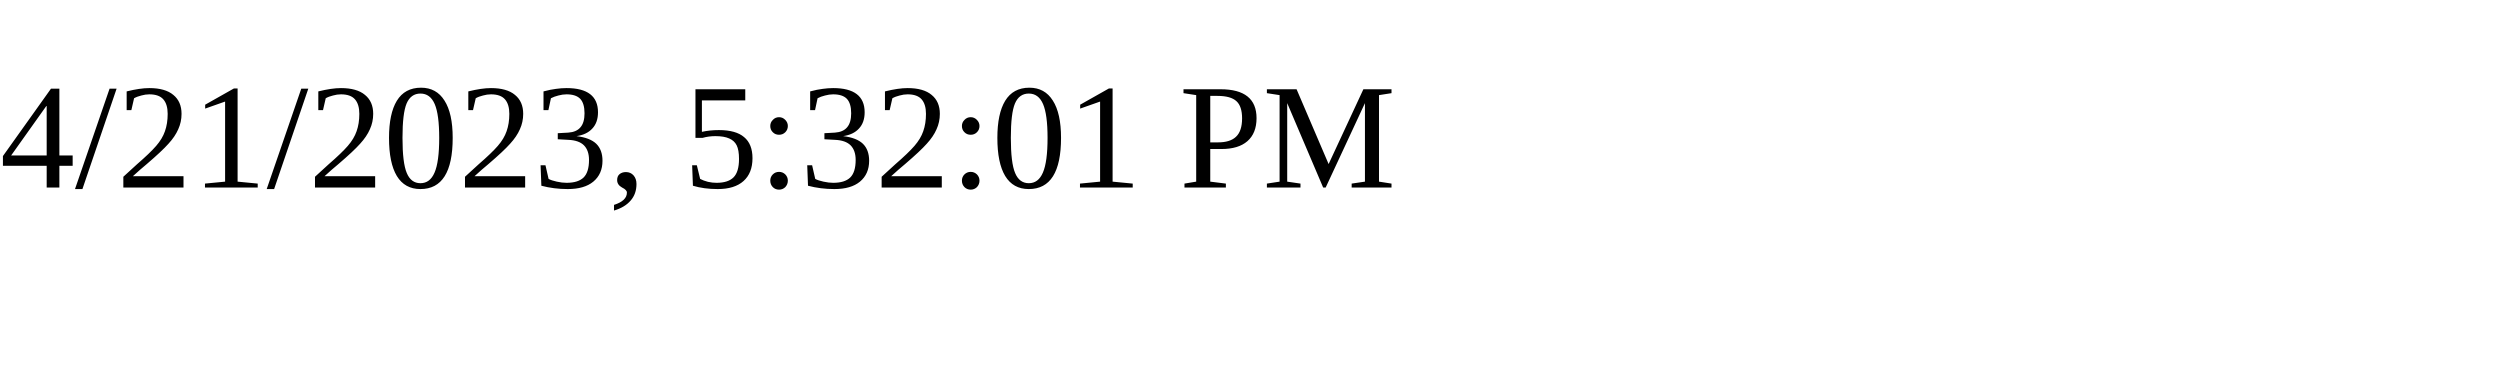
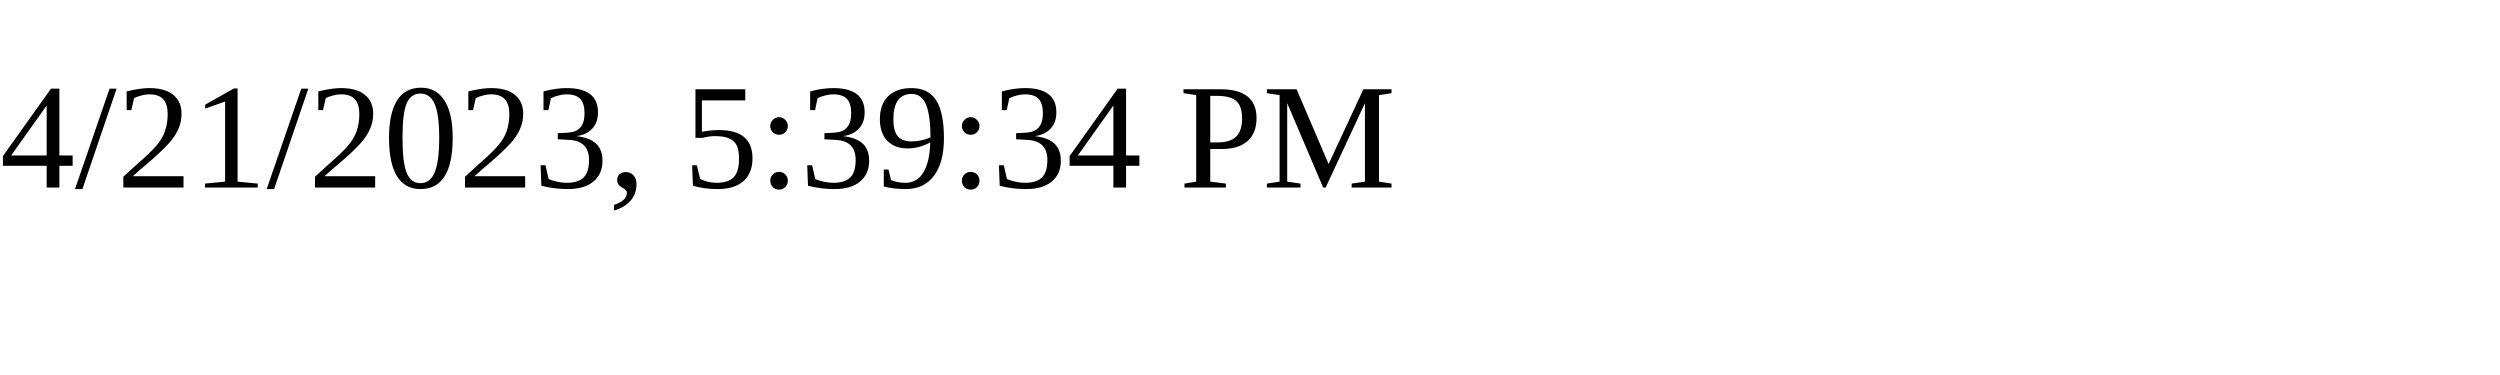
<svg xmlns="http://www.w3.org/2000/svg" height="30" width="200">
-   <text x="0" y="15">4/21/2023, 5:32:01 PM</text>
+   <text x="0" y="15">4/21/2023, 5:39:34 PM</text>
</svg>
